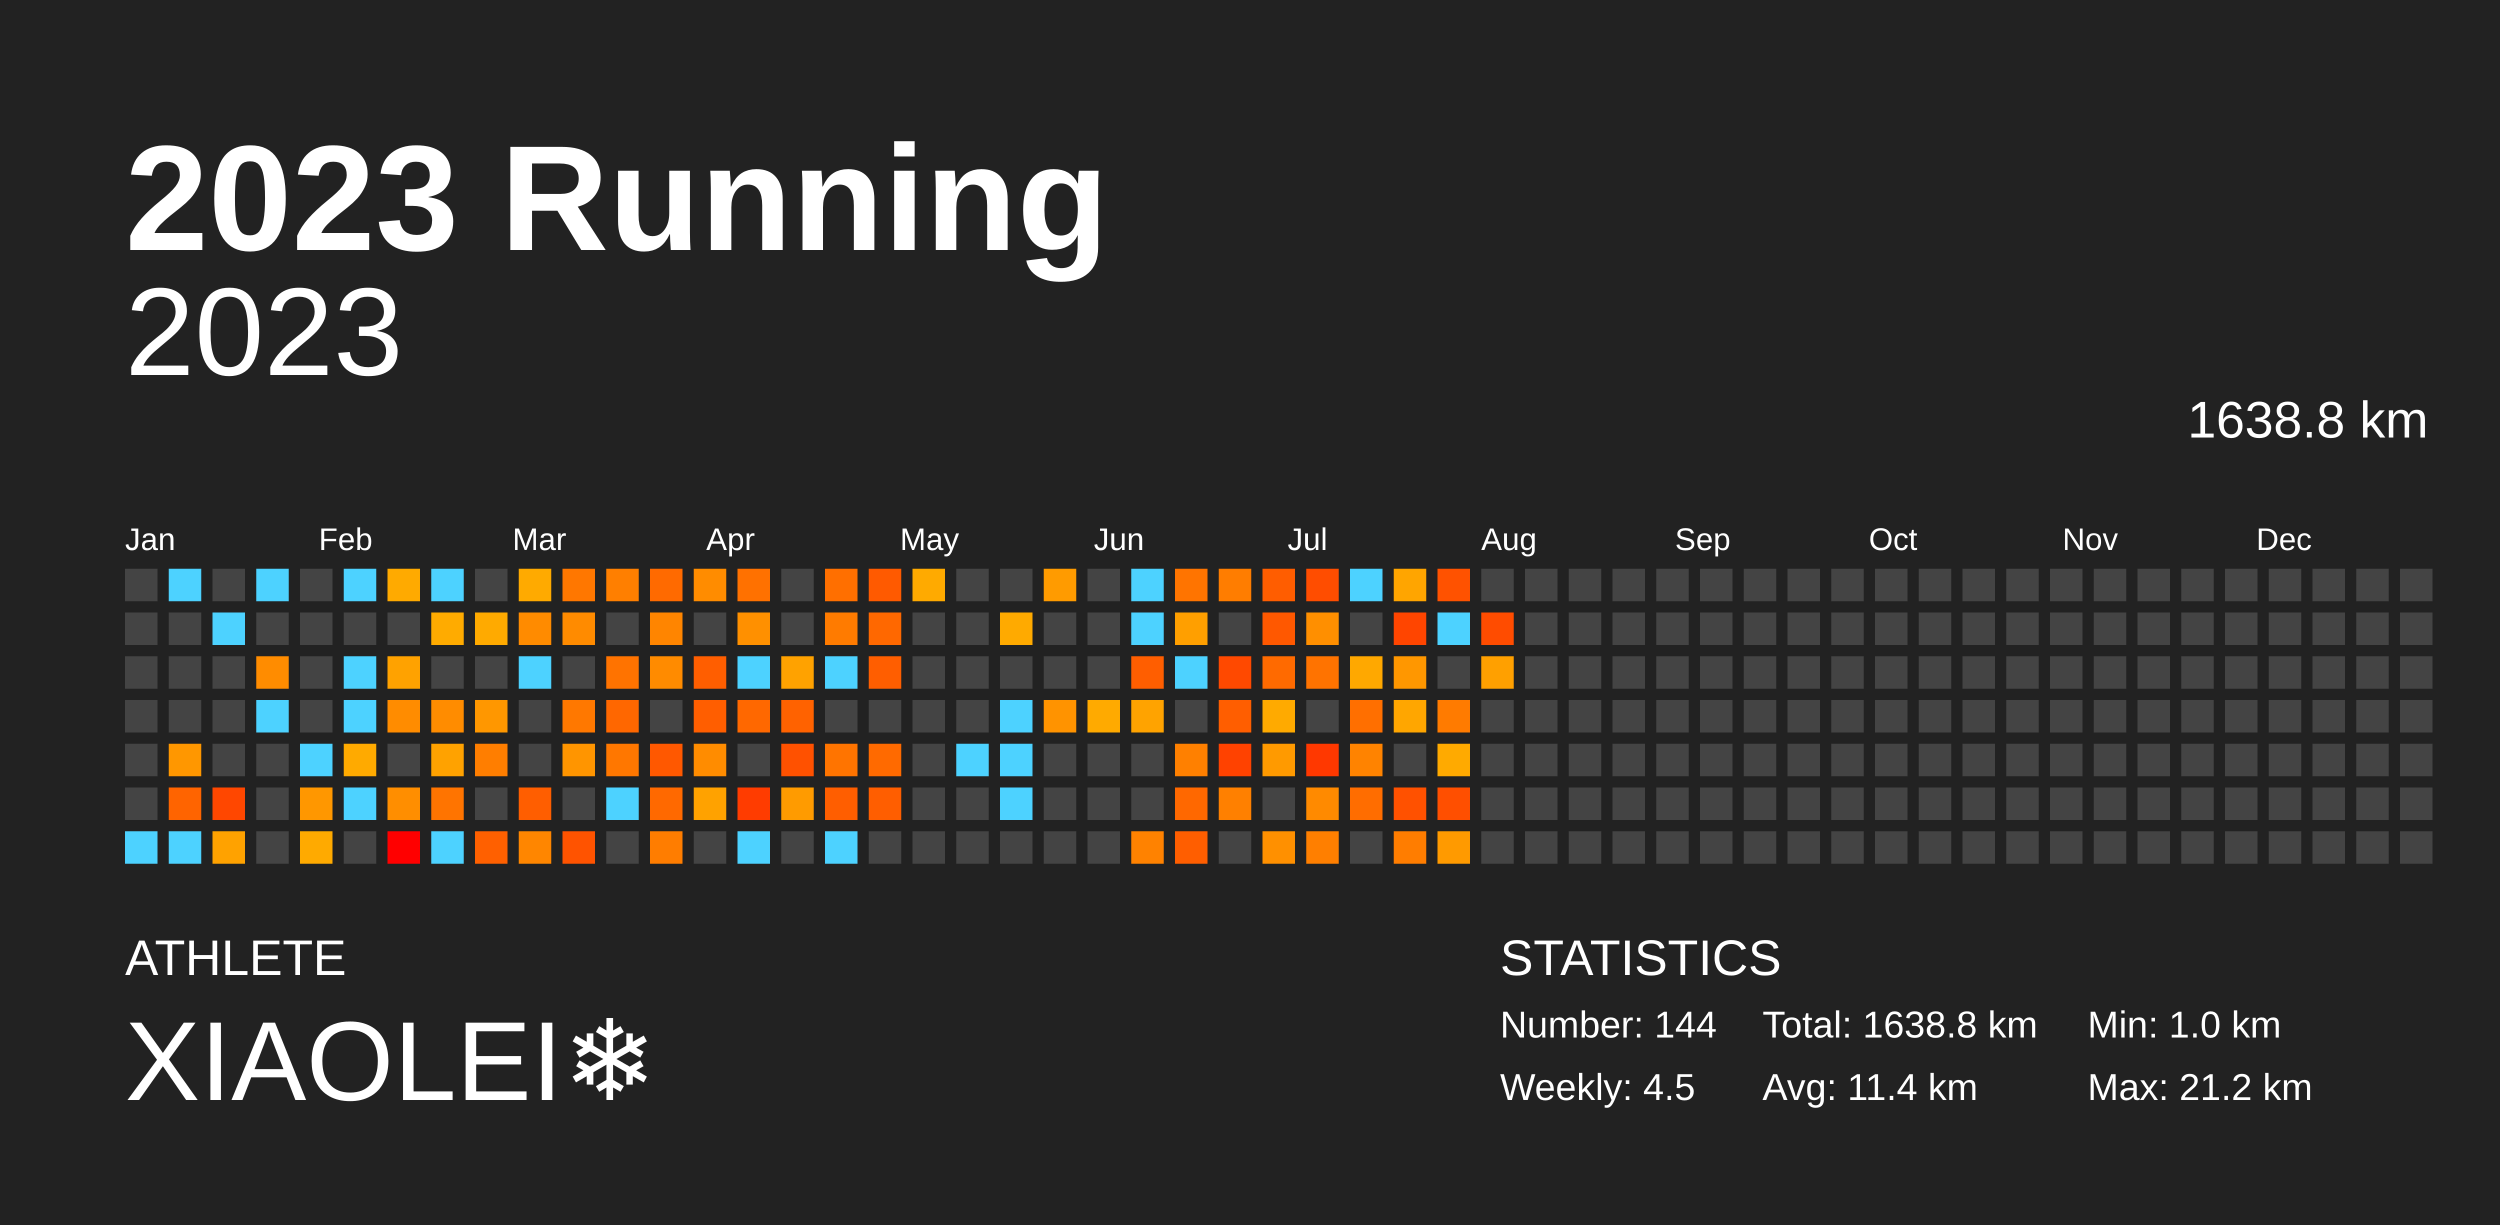
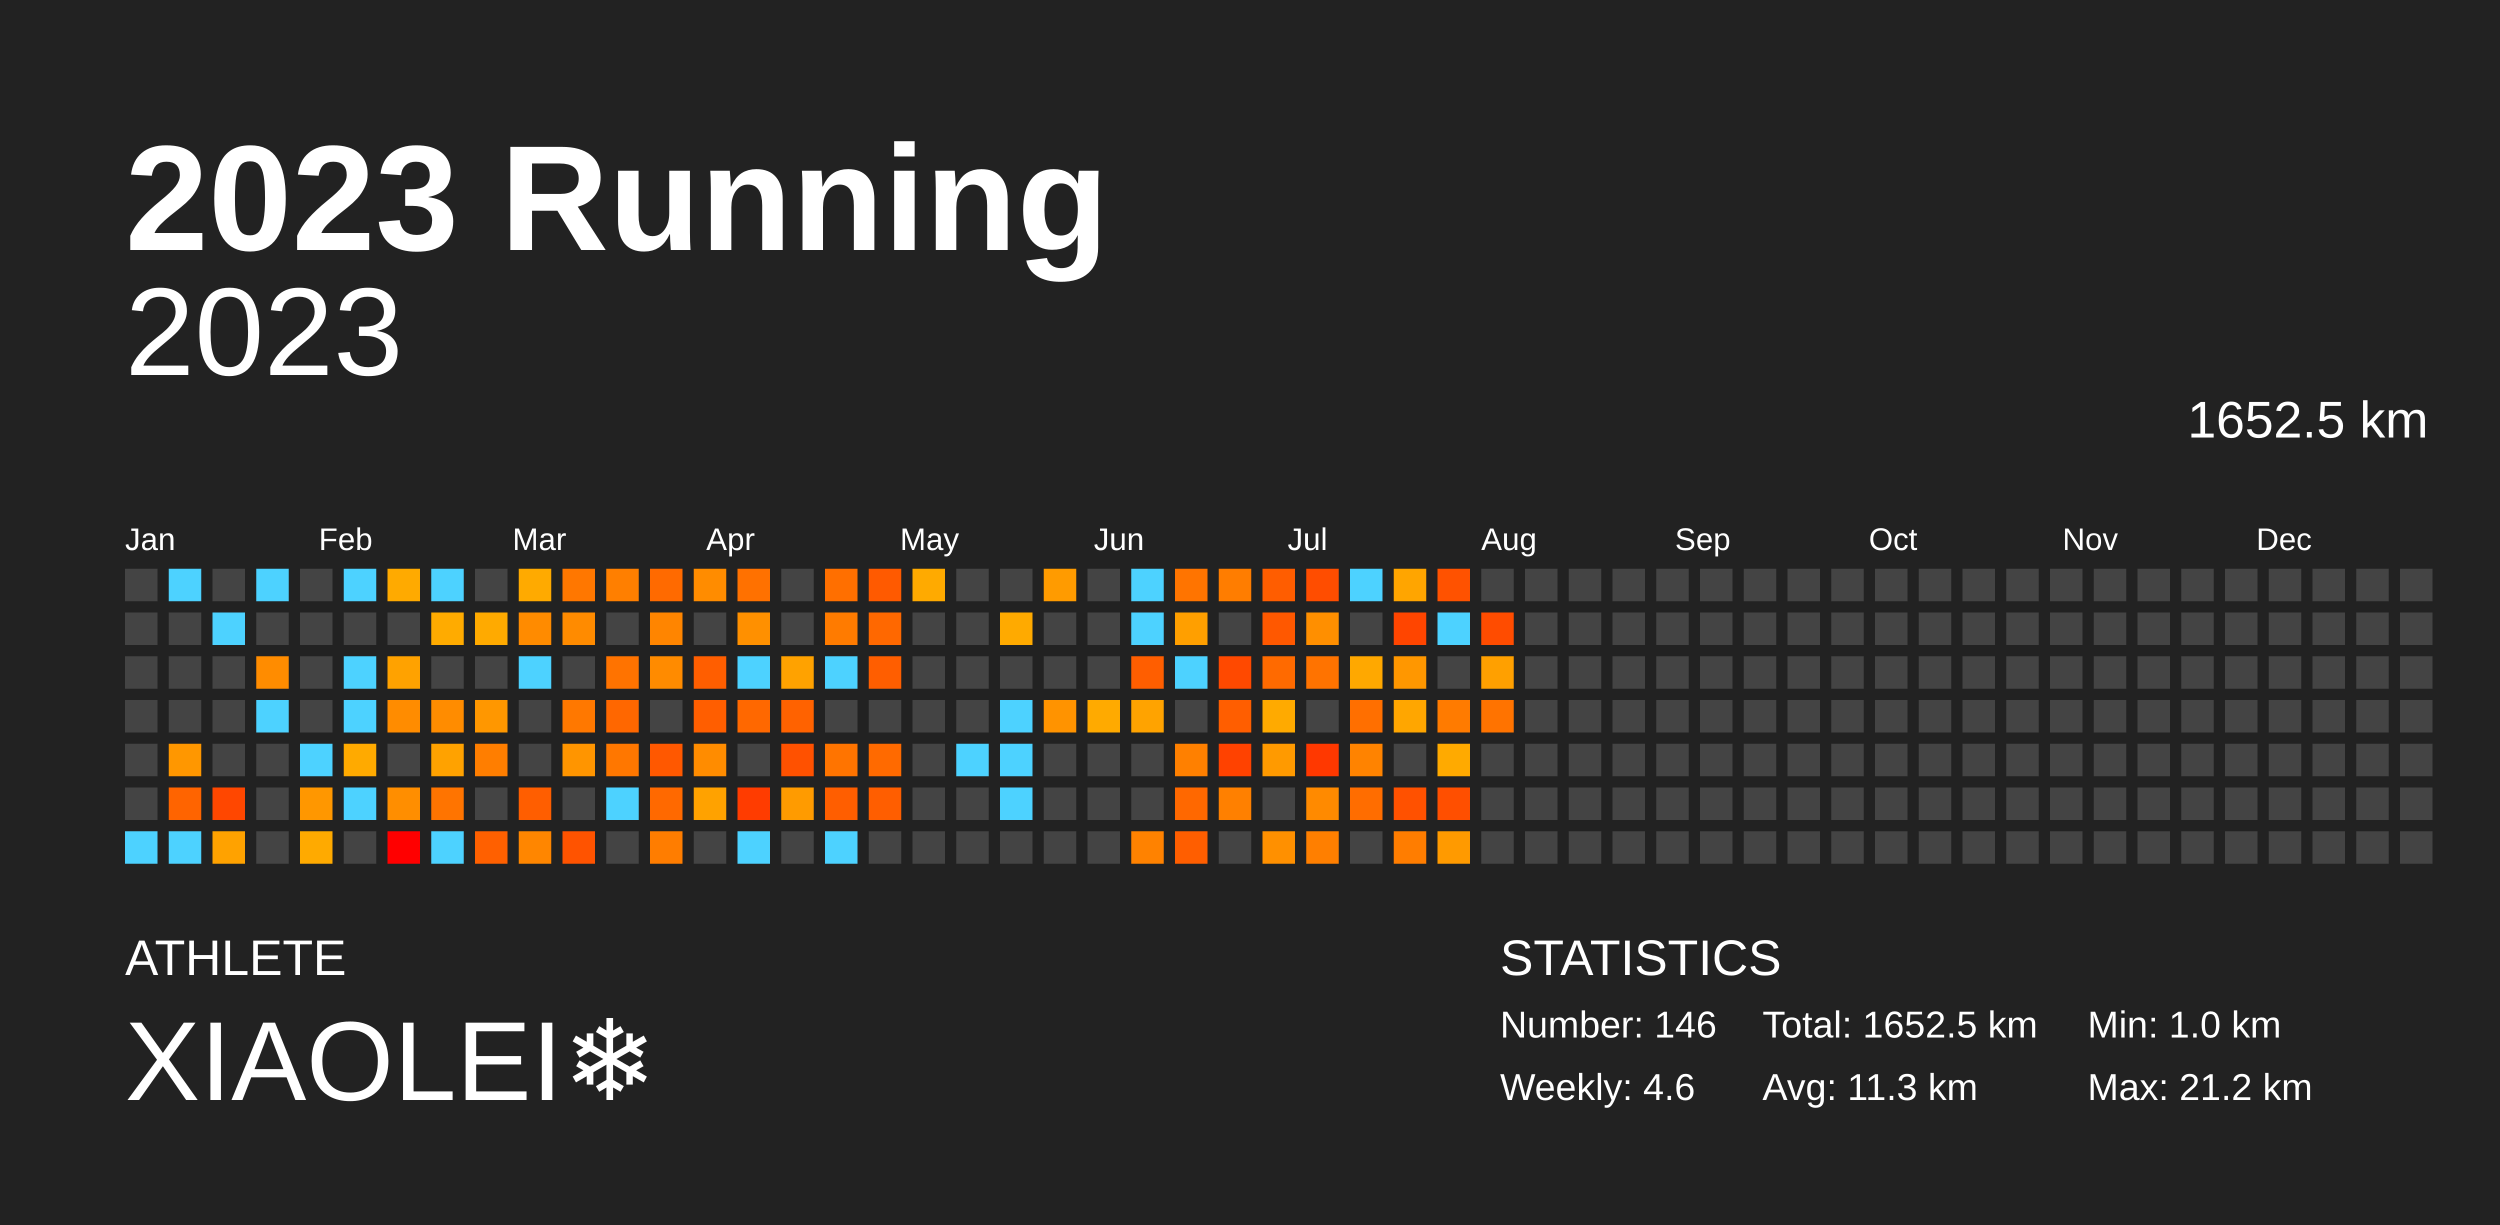
<svg xmlns="http://www.w3.org/2000/svg" baseProfile="full" height="98mm" version="1.1" viewBox="0,0,200,98" width="200mm">
  <defs />
  <rect fill="#222222" height="98" width="200" x="0" y="0" />
  <text fill="#FFFFFF" style="font-size:12px; font-family:Arial; font-weight:bold;" x="10" y="20">2023 Running</text>
  <text fill="#FFFFFF" style="font-size:4px; font-family:Arial" x="10" y="78">ATHLETE</text>
  <text fill="#FFFFFF" style="font-size:9px; font-family:Arial" x="10" y="88">XIAOLEI❄️</text>
  <text fill="#FFFFFF" style="font-size:4px; font-family:Arial" x="120" y="78">STATISTICS</text>
-   <text fill="#FFFFFF" style="font-size:3px; font-family:Arial" x="120" y="83">Number: 144</text>
-   <text fill="#FFFFFF" style="font-size:3px; font-family:Arial" x="120" y="88">Weekly: 4.5</text>
-   <text fill="#FFFFFF" style="font-size:3px; font-family:Arial" x="141" y="83">Total: 1638.8 km</text>
-   <text fill="#FFFFFF" style="font-size:3px; font-family:Arial" x="141" y="88">Avg: 11.4 km</text>
+   <text fill="#FFFFFF" style="font-size:3px; font-family:Arial" x="120" y="83">Number: 146</text>
+   <text fill="#FFFFFF" style="font-size:3px; font-family:Arial" x="120" y="88">Weekly: 4.6</text>
+   <text fill="#FFFFFF" style="font-size:3px; font-family:Arial" x="141" y="83">Total: 1652.5 km</text>
+   <text fill="#FFFFFF" style="font-size:3px; font-family:Arial" x="141" y="88">Avg: 11.3 km</text>
  <text fill="#FFFFFF" style="font-size:3px; font-family:Arial" x="167" y="83">Min: 1.0 km</text>
  <text fill="#FFFFFF" style="font-size:3px; font-family:Arial" x="167" y="88">Max: 21.2 km</text>
  <text alignment-baseline="hanging" fill="#FFFFFF" style="font-size:10.0px; font-family:Arial;" x="10" y="30">2023</text>
-   <text alignment-baseline="hanging" fill="#FFFFFF" style="font-size:4.125px; font-family:Arial;" x="175" y="35">1638.8 km</text>
+   <text alignment-baseline="hanging" fill="#FFFFFF" style="font-size:4.125px; font-family:Arial;" x="175" y="35">1652.5 km</text>
  <text fill="#FFFFFF" style="font-size:2.5px; font-family:Arial" x="10.0" y="44">Jan</text>
  <text fill="#FFFFFF" style="font-size:2.5px; font-family:Arial" x="25.5" y="44">Feb</text>
  <text fill="#FFFFFF" style="font-size:2.5px; font-family:Arial" x="41.0" y="44">Mar</text>
  <text fill="#FFFFFF" style="font-size:2.5px; font-family:Arial" x="56.5" y="44">Apr</text>
  <text fill="#FFFFFF" style="font-size:2.5px; font-family:Arial" x="72.0" y="44">May</text>
  <text fill="#FFFFFF" style="font-size:2.5px; font-family:Arial" x="87.5" y="44">Jun</text>
  <text fill="#FFFFFF" style="font-size:2.5px; font-family:Arial" x="103.0" y="44">Jul</text>
  <text fill="#FFFFFF" style="font-size:2.5px; font-family:Arial" x="118.5" y="44">Aug</text>
  <text fill="#FFFFFF" style="font-size:2.5px; font-family:Arial" x="134.0" y="44">Sep</text>
  <text fill="#FFFFFF" style="font-size:2.5px; font-family:Arial" x="149.5" y="44">Oct</text>
  <text fill="#FFFFFF" style="font-size:2.5px; font-family:Arial" x="165.0" y="44">Nov</text>
  <text fill="#FFFFFF" style="font-size:2.5px; font-family:Arial" x="180.5" y="44">Dec</text>
  <rect fill="#444444" height="2.6" width="2.6" x="10.0" y="45.5" />
  <rect fill="#444444" height="2.6" width="2.6" x="10.0" y="49.0" />
  <rect fill="#444444" height="2.6" width="2.6" x="10.0" y="52.5" />
  <rect fill="#444444" height="2.6" width="2.6" x="10.0" y="56.0" />
  <rect fill="#444444" height="2.6" width="2.6" x="10.0" y="59.5" />
  <rect fill="#444444" height="2.6" width="2.6" x="10.0" y="63.0" />
  <rect fill="#4dd2ff" height="2.6" width="2.6" x="10.0" y="66.5" />
  <rect fill="#4dd2ff" height="2.6" width="2.6" x="13.5" y="45.5" />
  <rect fill="#444444" height="2.6" width="2.6" x="13.5" y="49.0" />
  <rect fill="#444444" height="2.6" width="2.6" x="13.5" y="52.5" />
  <rect fill="#444444" height="2.6" width="2.6" x="13.5" y="56.0" />
  <rect fill="#ff9700" height="2.6" width="2.6" x="13.5" y="59.5" />
  <rect fill="#ff6400" height="2.6" width="2.6" x="13.5" y="63.0" />
  <rect fill="#4dd2ff" height="2.6" width="2.6" x="13.5" y="66.5" />
  <rect fill="#444444" height="2.6" width="2.6" x="17.0" y="45.5" />
  <rect fill="#4dd2ff" height="2.6" width="2.6" x="17.0" y="49.0" />
  <rect fill="#444444" height="2.6" width="2.6" x="17.0" y="52.5" />
  <rect fill="#444444" height="2.6" width="2.6" x="17.0" y="56.0" />
  <rect fill="#444444" height="2.6" width="2.6" x="17.0" y="59.5" />
  <rect fill="#ff4700" height="2.6" width="2.6" x="17.0" y="63.0" />
  <rect fill="#ffa200" height="2.6" width="2.6" x="17.0" y="66.5" />
  <rect fill="#4dd2ff" height="2.6" width="2.6" x="20.5" y="45.5" />
  <rect fill="#444444" height="2.6" width="2.6" x="20.5" y="49.0" />
  <rect fill="#ff8c00" height="2.6" width="2.6" x="20.5" y="52.5" />
  <rect fill="#4dd2ff" height="2.6" width="2.6" x="20.5" y="56.0" />
  <rect fill="#444444" height="2.6" width="2.6" x="20.5" y="59.5" />
  <rect fill="#444444" height="2.6" width="2.6" x="20.5" y="63.0" />
  <rect fill="#444444" height="2.6" width="2.6" x="20.5" y="66.5" />
  <rect fill="#444444" height="2.6" width="2.6" x="24.0" y="45.5" />
  <rect fill="#444444" height="2.6" width="2.6" x="24.0" y="49.0" />
  <rect fill="#444444" height="2.6" width="2.6" x="24.0" y="52.5" />
  <rect fill="#444444" height="2.6" width="2.6" x="24.0" y="56.0" />
  <rect fill="#4dd2ff" height="2.6" width="2.6" x="24.0" y="59.5" />
  <rect fill="#ff9700" height="2.6" width="2.6" x="24.0" y="63.0" />
  <rect fill="#ffaa00" height="2.6" width="2.6" x="24.0" y="66.5" />
  <rect fill="#4dd2ff" height="2.6" width="2.6" x="27.5" y="45.5" />
  <rect fill="#444444" height="2.6" width="2.6" x="27.5" y="49.0" />
  <rect fill="#4dd2ff" height="2.6" width="2.6" x="27.5" y="52.5" />
  <rect fill="#4dd2ff" height="2.6" width="2.6" x="27.5" y="56.0" />
  <rect fill="#ffaa00" height="2.6" width="2.6" x="27.5" y="59.5" />
  <rect fill="#4dd2ff" height="2.6" width="2.6" x="27.5" y="63.0" />
  <rect fill="#444444" height="2.6" width="2.6" x="27.5" y="66.5" />
  <rect fill="#ffaa00" height="2.6" width="2.6" x="31.0" y="45.5" />
  <rect fill="#444444" height="2.6" width="2.6" x="31.0" y="49.0" />
  <rect fill="#ffa200" height="2.6" width="2.6" x="31.0" y="52.5" />
  <rect fill="#ff8c00" height="2.6" width="2.6" x="31.0" y="56.0" />
  <rect fill="#444444" height="2.6" width="2.6" x="31.0" y="59.5" />
  <rect fill="#ff8e00" height="2.6" width="2.6" x="31.0" y="63.0" />
  <rect fill="red" height="2.6" width="2.6" x="31.0" y="66.5" />
  <rect fill="#4dd2ff" height="2.6" width="2.6" x="34.5" y="45.5" />
  <rect fill="#ffab00" height="2.6" width="2.6" x="34.5" y="49.0" />
  <rect fill="#444444" height="2.6" width="2.6" x="34.5" y="52.5" />
  <rect fill="#ff8c00" height="2.6" width="2.6" x="34.5" y="56.0" />
  <rect fill="#ffa200" height="2.6" width="2.6" x="34.5" y="59.5" />
  <rect fill="#ff7400" height="2.6" width="2.6" x="34.5" y="63.0" />
  <rect fill="#4dd2ff" height="2.6" width="2.6" x="34.5" y="66.5" />
  <rect fill="#444444" height="2.6" width="2.6" x="38.0" y="45.5" />
  <rect fill="#ffaa00" height="2.6" width="2.6" x="38.0" y="49.0" />
  <rect fill="#444444" height="2.6" width="2.6" x="38.0" y="52.5" />
  <rect fill="#ff9700" height="2.6" width="2.6" x="38.0" y="56.0" />
  <rect fill="#ff7e00" height="2.6" width="2.6" x="38.0" y="59.5" />
  <rect fill="#444444" height="2.6" width="2.6" x="38.0" y="63.0" />
  <rect fill="#ff6000" height="2.6" width="2.6" x="38.0" y="66.5" />
  <rect fill="#ffaa00" height="2.6" width="2.6" x="41.5" y="45.5" />
  <rect fill="#ff8b00" height="2.6" width="2.6" x="41.5" y="49.0" />
  <rect fill="#4dd2ff" height="2.6" width="2.6" x="41.5" y="52.5" />
  <rect fill="#444444" height="2.6" width="2.6" x="41.5" y="56.0" />
  <rect fill="#444444" height="2.6" width="2.6" x="41.5" y="59.5" />
  <rect fill="#ff5e00" height="2.6" width="2.6" x="41.5" y="63.0" />
  <rect fill="#ff8600" height="2.6" width="2.6" x="41.5" y="66.5" />
  <rect fill="#ff7700" height="2.6" width="2.6" x="45.0" y="45.5" />
  <rect fill="#ff8b00" height="2.6" width="2.6" x="45.0" y="49.0" />
  <rect fill="#444444" height="2.6" width="2.6" x="45.0" y="52.5" />
  <rect fill="#ff7800" height="2.6" width="2.6" x="45.0" y="56.0" />
  <rect fill="#ff9500" height="2.6" width="2.6" x="45.0" y="59.5" />
  <rect fill="#444444" height="2.6" width="2.6" x="45.0" y="63.0" />
  <rect fill="#ff5300" height="2.6" width="2.6" x="45.0" y="66.5" />
  <rect fill="#ff7f00" height="2.6" width="2.6" x="48.5" y="45.5" />
  <rect fill="#444444" height="2.6" width="2.6" x="48.5" y="49.0" />
  <rect fill="#ff7300" height="2.6" width="2.6" x="48.5" y="52.5" />
  <rect fill="#ff6700" height="2.6" width="2.6" x="48.5" y="56.0" />
  <rect fill="#ff7700" height="2.6" width="2.6" x="48.5" y="59.5" />
  <rect fill="#4dd2ff" height="2.6" width="2.6" x="48.5" y="63.0" />
  <rect fill="#444444" height="2.6" width="2.6" x="48.5" y="66.5" />
  <rect fill="#ff6a00" height="2.6" width="2.6" x="52.0" y="45.5" />
  <rect fill="#ff8500" height="2.6" width="2.6" x="52.0" y="49.0" />
  <rect fill="#ff8b00" height="2.6" width="2.6" x="52.0" y="52.5" />
  <rect fill="#444444" height="2.6" width="2.6" x="52.0" y="56.0" />
  <rect fill="#ff5800" height="2.6" width="2.6" x="52.0" y="59.5" />
  <rect fill="#ff6900" height="2.6" width="2.6" x="52.0" y="63.0" />
  <rect fill="#ff7d00" height="2.6" width="2.6" x="52.0" y="66.5" />
  <rect fill="#ff8c00" height="2.6" width="2.6" x="55.5" y="45.5" />
  <rect fill="#444444" height="2.6" width="2.6" x="55.5" y="49.0" />
  <rect fill="#ff5e00" height="2.6" width="2.6" x="55.5" y="52.5" />
  <rect fill="#ff5e00" height="2.6" width="2.6" x="55.5" y="56.0" />
  <rect fill="#ff8c00" height="2.6" width="2.6" x="55.5" y="59.5" />
  <rect fill="#ffa200" height="2.6" width="2.6" x="55.5" y="63.0" />
  <rect fill="#444444" height="2.6" width="2.6" x="55.5" y="66.5" />
  <rect fill="#ff7100" height="2.6" width="2.6" x="59.0" y="45.5" />
  <rect fill="#ff9000" height="2.6" width="2.6" x="59.0" y="49.0" />
  <rect fill="#4dd2ff" height="2.6" width="2.6" x="59.0" y="52.5" />
  <rect fill="#ff6800" height="2.6" width="2.6" x="59.0" y="56.0" />
  <rect fill="#444444" height="2.6" width="2.6" x="59.0" y="59.5" />
  <rect fill="#ff3c00" height="2.6" width="2.6" x="59.0" y="63.0" />
  <rect fill="#4dd2ff" height="2.6" width="2.6" x="59.0" y="66.5" />
  <rect fill="#444444" height="2.6" width="2.6" x="62.5" y="45.5" />
  <rect fill="#444444" height="2.6" width="2.6" x="62.5" y="49.0" />
  <rect fill="#ffa200" height="2.6" width="2.6" x="62.5" y="52.5" />
  <rect fill="#ff6200" height="2.6" width="2.6" x="62.5" y="56.0" />
  <rect fill="#ff5100" height="2.6" width="2.6" x="62.5" y="59.5" />
  <rect fill="#ff9b00" height="2.6" width="2.6" x="62.5" y="63.0" />
  <rect fill="#444444" height="2.6" width="2.6" x="62.5" y="66.5" />
  <rect fill="#ff6f00" height="2.6" width="2.6" x="66.0" y="45.5" />
  <rect fill="#ff7b00" height="2.6" width="2.6" x="66.0" y="49.0" />
  <rect fill="#4dd2ff" height="2.6" width="2.6" x="66.0" y="52.5" />
  <rect fill="#444444" height="2.6" width="2.6" x="66.0" y="56.0" />
  <rect fill="#ff7400" height="2.6" width="2.6" x="66.0" y="59.5" />
  <rect fill="#ff5e00" height="2.6" width="2.6" x="66.0" y="63.0" />
  <rect fill="#4dd2ff" height="2.6" width="2.6" x="66.0" y="66.5" />
  <rect fill="#ff5a00" height="2.6" width="2.6" x="69.5" y="45.5" />
  <rect fill="#ff6800" height="2.6" width="2.6" x="69.5" y="49.0" />
  <rect fill="#ff5e00" height="2.6" width="2.6" x="69.5" y="52.5" />
  <rect fill="#444444" height="2.6" width="2.6" x="69.5" y="56.0" />
  <rect fill="#ff6a00" height="2.6" width="2.6" x="69.5" y="59.5" />
  <rect fill="#ff5e00" height="2.6" width="2.6" x="69.5" y="63.0" />
  <rect fill="#444444" height="2.6" width="2.6" x="69.5" y="66.5" />
  <rect fill="#ffaa00" height="2.6" width="2.6" x="73.0" y="45.5" />
  <rect fill="#444444" height="2.6" width="2.6" x="73.0" y="49.0" />
  <rect fill="#444444" height="2.6" width="2.6" x="73.0" y="52.5" />
  <rect fill="#444444" height="2.6" width="2.6" x="73.0" y="56.0" />
  <rect fill="#444444" height="2.6" width="2.6" x="73.0" y="59.5" />
  <rect fill="#444444" height="2.6" width="2.6" x="73.0" y="63.0" />
  <rect fill="#444444" height="2.6" width="2.6" x="73.0" y="66.5" />
  <rect fill="#444444" height="2.6" width="2.6" x="76.5" y="45.5" />
  <rect fill="#444444" height="2.6" width="2.6" x="76.5" y="49.0" />
  <rect fill="#444444" height="2.6" width="2.6" x="76.5" y="52.5" />
  <rect fill="#444444" height="2.6" width="2.6" x="76.5" y="56.0" />
  <rect fill="#4dd2ff" height="2.6" width="2.6" x="76.5" y="59.5" />
  <rect fill="#444444" height="2.6" width="2.6" x="76.5" y="63.0" />
  <rect fill="#444444" height="2.6" width="2.6" x="76.5" y="66.5" />
  <rect fill="#444444" height="2.6" width="2.6" x="80.0" y="45.5" />
  <rect fill="#ffaa00" height="2.6" width="2.6" x="80.0" y="49.0" />
  <rect fill="#444444" height="2.6" width="2.6" x="80.0" y="52.5" />
  <rect fill="#4dd2ff" height="2.6" width="2.6" x="80.0" y="56.0" />
  <rect fill="#4dd2ff" height="2.6" width="2.6" x="80.0" y="59.5" />
  <rect fill="#4dd2ff" height="2.6" width="2.6" x="80.0" y="63.0" />
  <rect fill="#444444" height="2.6" width="2.6" x="80.0" y="66.5" />
  <rect fill="#ff9b00" height="2.6" width="2.6" x="83.5" y="45.5" />
  <rect fill="#444444" height="2.6" width="2.6" x="83.5" y="49.0" />
  <rect fill="#444444" height="2.6" width="2.6" x="83.5" y="52.5" />
  <rect fill="#ff9300" height="2.6" width="2.6" x="83.5" y="56.0" />
  <rect fill="#444444" height="2.6" width="2.6" x="83.5" y="59.5" />
  <rect fill="#444444" height="2.6" width="2.6" x="83.5" y="63.0" />
  <rect fill="#444444" height="2.6" width="2.6" x="83.5" y="66.5" />
  <rect fill="#444444" height="2.6" width="2.6" x="87.0" y="45.5" />
  <rect fill="#444444" height="2.6" width="2.6" x="87.0" y="49.0" />
  <rect fill="#444444" height="2.6" width="2.6" x="87.0" y="52.5" />
  <rect fill="#ffaa00" height="2.6" width="2.6" x="87.0" y="56.0" />
  <rect fill="#444444" height="2.6" width="2.6" x="87.0" y="59.5" />
  <rect fill="#444444" height="2.6" width="2.6" x="87.0" y="63.0" />
  <rect fill="#444444" height="2.6" width="2.6" x="87.0" y="66.5" />
  <rect fill="#4dd2ff" height="2.6" width="2.6" x="90.5" y="45.5" />
  <rect fill="#4dd2ff" height="2.6" width="2.6" x="90.5" y="49.0" />
  <rect fill="#ff5e00" height="2.6" width="2.6" x="90.5" y="52.5" />
  <rect fill="#ffa300" height="2.6" width="2.6" x="90.5" y="56.0" />
  <rect fill="#444444" height="2.6" width="2.6" x="90.5" y="59.5" />
  <rect fill="#444444" height="2.6" width="2.6" x="90.5" y="63.0" />
  <rect fill="#ff8200" height="2.6" width="2.6" x="90.5" y="66.5" />
  <rect fill="#ff7400" height="2.6" width="2.6" x="94.0" y="45.5" />
  <rect fill="#ff9f00" height="2.6" width="2.6" x="94.0" y="49.0" />
  <rect fill="#4dd2ff" height="2.6" width="2.6" x="94.0" y="52.5" />
  <rect fill="#444444" height="2.6" width="2.6" x="94.0" y="56.0" />
  <rect fill="#ff8000" height="2.6" width="2.6" x="94.0" y="59.5" />
  <rect fill="#ff6800" height="2.6" width="2.6" x="94.0" y="63.0" />
  <rect fill="#ff5e00" height="2.6" width="2.6" x="94.0" y="66.5" />
  <rect fill="#ff7d00" height="2.6" width="2.6" x="97.5" y="45.5" />
  <rect fill="#444444" height="2.6" width="2.6" x="97.5" y="49.0" />
  <rect fill="#ff4900" height="2.6" width="2.6" x="97.5" y="52.5" />
  <rect fill="#ff5e00" height="2.6" width="2.6" x="97.5" y="56.0" />
  <rect fill="#ff4200" height="2.6" width="2.6" x="97.5" y="59.5" />
  <rect fill="#ff8000" height="2.6" width="2.6" x="97.5" y="63.0" />
  <rect fill="#444444" height="2.6" width="2.6" x="97.5" y="66.5" />
  <rect fill="#ff5d00" height="2.6" width="2.6" x="101.0" y="45.5" />
  <rect fill="#ff5800" height="2.6" width="2.6" x="101.0" y="49.0" />
  <rect fill="#ff6a00" height="2.6" width="2.6" x="101.0" y="52.5" />
  <rect fill="#ffaa00" height="2.6" width="2.6" x="101.0" y="56.0" />
  <rect fill="#ff9a00" height="2.6" width="2.6" x="101.0" y="59.5" />
  <rect fill="#444444" height="2.6" width="2.6" x="101.0" y="63.0" />
  <rect fill="#ff9000" height="2.6" width="2.6" x="101.0" y="66.5" />
  <rect fill="#ff4d00" height="2.6" width="2.6" x="104.5" y="45.5" />
  <rect fill="#ff8f00" height="2.6" width="2.6" x="104.5" y="49.0" />
  <rect fill="#ff7300" height="2.6" width="2.6" x="104.5" y="52.5" />
  <rect fill="#444444" height="2.6" width="2.6" x="104.5" y="56.0" />
  <rect fill="#ff3800" height="2.6" width="2.6" x="104.5" y="59.5" />
  <rect fill="#ff8a00" height="2.6" width="2.6" x="104.5" y="63.0" />
  <rect fill="#ff7f00" height="2.6" width="2.6" x="104.5" y="66.5" />
  <rect fill="#4dd2ff" height="2.6" width="2.6" x="108.0" y="45.5" />
  <rect fill="#444444" height="2.6" width="2.6" x="108.0" y="49.0" />
  <rect fill="#ffa800" height="2.6" width="2.6" x="108.0" y="52.5" />
  <rect fill="#ff6f00" height="2.6" width="2.6" x="108.0" y="56.0" />
  <rect fill="#ff8300" height="2.6" width="2.6" x="108.0" y="59.5" />
  <rect fill="#ff6d00" height="2.6" width="2.6" x="108.0" y="63.0" />
  <rect fill="#444444" height="2.6" width="2.6" x="108.0" y="66.5" />
  <rect fill="#ffa500" height="2.6" width="2.6" x="111.5" y="45.5" />
  <rect fill="#ff4500" height="2.6" width="2.6" x="111.5" y="49.0" />
  <rect fill="#ff9700" height="2.6" width="2.6" x="111.5" y="52.5" />
  <rect fill="#ffa600" height="2.6" width="2.6" x="111.5" y="56.0" />
  <rect fill="#444444" height="2.6" width="2.6" x="111.5" y="59.5" />
  <rect fill="#ff5100" height="2.6" width="2.6" x="111.5" y="63.0" />
  <rect fill="#ff7d00" height="2.6" width="2.6" x="111.5" y="66.5" />
  <rect fill="#ff5200" height="2.6" width="2.6" x="115.0" y="45.5" />
  <rect fill="#4dd2ff" height="2.6" width="2.6" x="115.0" y="49.0" />
  <rect fill="#444444" height="2.6" width="2.6" x="115.0" y="52.5" />
  <rect fill="#ff7b00" height="2.6" width="2.6" x="115.0" y="56.0" />
  <rect fill="#ffaa00" height="2.6" width="2.6" x="115.0" y="59.5" />
  <rect fill="#ff4f00" height="2.6" width="2.6" x="115.0" y="63.0" />
  <rect fill="#ff9a00" height="2.6" width="2.6" x="115.0" y="66.5" />
  <rect fill="#444444" height="2.6" width="2.6" x="118.5" y="45.5" />
  <rect fill="#ff4c00" height="2.6" width="2.6" x="118.5" y="49.0" />
  <rect fill="#ffa000" height="2.6" width="2.6" x="118.5" y="52.5" />
-   <rect fill="#444444" height="2.6" width="2.6" x="118.5" y="56.0" />
+   <rect fill="#ff7300" height="2.6" width="2.6" x="118.5" y="56.0" />
  <rect fill="#444444" height="2.6" width="2.6" x="118.5" y="59.5" />
  <rect fill="#444444" height="2.6" width="2.6" x="118.5" y="63.0" />
  <rect fill="#444444" height="2.6" width="2.6" x="118.5" y="66.5" />
  <rect fill="#444444" height="2.6" width="2.6" x="122.0" y="45.5" />
  <rect fill="#444444" height="2.6" width="2.6" x="122.0" y="49.0" />
  <rect fill="#444444" height="2.6" width="2.6" x="122.0" y="52.5" />
  <rect fill="#444444" height="2.6" width="2.6" x="122.0" y="56.0" />
  <rect fill="#444444" height="2.6" width="2.6" x="122.0" y="59.5" />
  <rect fill="#444444" height="2.6" width="2.6" x="122.0" y="63.0" />
  <rect fill="#444444" height="2.6" width="2.6" x="122.0" y="66.5" />
  <rect fill="#444444" height="2.6" width="2.6" x="125.5" y="45.5" />
  <rect fill="#444444" height="2.6" width="2.6" x="125.5" y="49.0" />
  <rect fill="#444444" height="2.6" width="2.6" x="125.5" y="52.5" />
  <rect fill="#444444" height="2.6" width="2.6" x="125.5" y="56.0" />
  <rect fill="#444444" height="2.6" width="2.6" x="125.5" y="59.5" />
  <rect fill="#444444" height="2.6" width="2.6" x="125.5" y="63.0" />
  <rect fill="#444444" height="2.6" width="2.6" x="125.5" y="66.5" />
  <rect fill="#444444" height="2.6" width="2.6" x="129.0" y="45.5" />
  <rect fill="#444444" height="2.6" width="2.6" x="129.0" y="49.0" />
  <rect fill="#444444" height="2.6" width="2.6" x="129.0" y="52.5" />
  <rect fill="#444444" height="2.6" width="2.6" x="129.0" y="56.0" />
  <rect fill="#444444" height="2.6" width="2.6" x="129.0" y="59.5" />
  <rect fill="#444444" height="2.6" width="2.6" x="129.0" y="63.0" />
  <rect fill="#444444" height="2.6" width="2.6" x="129.0" y="66.5" />
  <rect fill="#444444" height="2.6" width="2.6" x="132.5" y="45.5" />
  <rect fill="#444444" height="2.6" width="2.6" x="132.5" y="49.0" />
  <rect fill="#444444" height="2.6" width="2.6" x="132.5" y="52.5" />
  <rect fill="#444444" height="2.6" width="2.6" x="132.5" y="56.0" />
  <rect fill="#444444" height="2.6" width="2.6" x="132.5" y="59.5" />
  <rect fill="#444444" height="2.6" width="2.6" x="132.5" y="63.0" />
  <rect fill="#444444" height="2.6" width="2.6" x="132.5" y="66.5" />
  <rect fill="#444444" height="2.6" width="2.6" x="136.0" y="45.5" />
  <rect fill="#444444" height="2.6" width="2.6" x="136.0" y="49.0" />
  <rect fill="#444444" height="2.6" width="2.6" x="136.0" y="52.5" />
  <rect fill="#444444" height="2.6" width="2.6" x="136.0" y="56.0" />
  <rect fill="#444444" height="2.6" width="2.6" x="136.0" y="59.5" />
  <rect fill="#444444" height="2.6" width="2.6" x="136.0" y="63.0" />
  <rect fill="#444444" height="2.6" width="2.6" x="136.0" y="66.5" />
  <rect fill="#444444" height="2.6" width="2.6" x="139.5" y="45.5" />
  <rect fill="#444444" height="2.6" width="2.6" x="139.5" y="49.0" />
  <rect fill="#444444" height="2.6" width="2.6" x="139.5" y="52.5" />
  <rect fill="#444444" height="2.6" width="2.6" x="139.5" y="56.0" />
  <rect fill="#444444" height="2.6" width="2.6" x="139.5" y="59.5" />
  <rect fill="#444444" height="2.6" width="2.6" x="139.5" y="63.0" />
  <rect fill="#444444" height="2.6" width="2.6" x="139.5" y="66.5" />
  <rect fill="#444444" height="2.6" width="2.6" x="143.0" y="45.5" />
  <rect fill="#444444" height="2.6" width="2.6" x="143.0" y="49.0" />
  <rect fill="#444444" height="2.6" width="2.6" x="143.0" y="52.5" />
  <rect fill="#444444" height="2.6" width="2.6" x="143.0" y="56.0" />
  <rect fill="#444444" height="2.6" width="2.6" x="143.0" y="59.5" />
  <rect fill="#444444" height="2.6" width="2.6" x="143.0" y="63.0" />
  <rect fill="#444444" height="2.6" width="2.6" x="143.0" y="66.5" />
  <rect fill="#444444" height="2.6" width="2.6" x="146.5" y="45.5" />
  <rect fill="#444444" height="2.6" width="2.6" x="146.5" y="49.0" />
  <rect fill="#444444" height="2.6" width="2.6" x="146.5" y="52.5" />
  <rect fill="#444444" height="2.6" width="2.6" x="146.5" y="56.0" />
  <rect fill="#444444" height="2.6" width="2.6" x="146.5" y="59.5" />
  <rect fill="#444444" height="2.6" width="2.6" x="146.5" y="63.0" />
  <rect fill="#444444" height="2.6" width="2.6" x="146.5" y="66.5" />
  <rect fill="#444444" height="2.6" width="2.6" x="150.0" y="45.5" />
  <rect fill="#444444" height="2.6" width="2.6" x="150.0" y="49.0" />
  <rect fill="#444444" height="2.6" width="2.6" x="150.0" y="52.5" />
  <rect fill="#444444" height="2.6" width="2.6" x="150.0" y="56.0" />
  <rect fill="#444444" height="2.6" width="2.6" x="150.0" y="59.5" />
  <rect fill="#444444" height="2.6" width="2.6" x="150.0" y="63.0" />
  <rect fill="#444444" height="2.6" width="2.6" x="150.0" y="66.5" />
  <rect fill="#444444" height="2.6" width="2.6" x="153.5" y="45.5" />
  <rect fill="#444444" height="2.6" width="2.6" x="153.5" y="49.0" />
  <rect fill="#444444" height="2.6" width="2.6" x="153.5" y="52.5" />
  <rect fill="#444444" height="2.6" width="2.6" x="153.5" y="56.0" />
  <rect fill="#444444" height="2.6" width="2.6" x="153.5" y="59.5" />
  <rect fill="#444444" height="2.6" width="2.6" x="153.5" y="63.0" />
  <rect fill="#444444" height="2.6" width="2.6" x="153.5" y="66.5" />
  <rect fill="#444444" height="2.6" width="2.6" x="157.0" y="45.5" />
  <rect fill="#444444" height="2.6" width="2.6" x="157.0" y="49.0" />
  <rect fill="#444444" height="2.6" width="2.6" x="157.0" y="52.5" />
  <rect fill="#444444" height="2.6" width="2.6" x="157.0" y="56.0" />
  <rect fill="#444444" height="2.6" width="2.6" x="157.0" y="59.5" />
  <rect fill="#444444" height="2.6" width="2.6" x="157.0" y="63.0" />
  <rect fill="#444444" height="2.6" width="2.6" x="157.0" y="66.5" />
  <rect fill="#444444" height="2.6" width="2.6" x="160.5" y="45.5" />
  <rect fill="#444444" height="2.6" width="2.6" x="160.5" y="49.0" />
  <rect fill="#444444" height="2.6" width="2.6" x="160.5" y="52.5" />
  <rect fill="#444444" height="2.6" width="2.6" x="160.5" y="56.0" />
  <rect fill="#444444" height="2.6" width="2.6" x="160.5" y="59.5" />
  <rect fill="#444444" height="2.6" width="2.6" x="160.5" y="63.0" />
  <rect fill="#444444" height="2.6" width="2.6" x="160.5" y="66.5" />
  <rect fill="#444444" height="2.6" width="2.6" x="164.0" y="45.5" />
  <rect fill="#444444" height="2.6" width="2.6" x="164.0" y="49.0" />
  <rect fill="#444444" height="2.6" width="2.6" x="164.0" y="52.5" />
  <rect fill="#444444" height="2.6" width="2.6" x="164.0" y="56.0" />
  <rect fill="#444444" height="2.6" width="2.6" x="164.0" y="59.5" />
  <rect fill="#444444" height="2.6" width="2.6" x="164.0" y="63.0" />
  <rect fill="#444444" height="2.6" width="2.6" x="164.0" y="66.5" />
  <rect fill="#444444" height="2.6" width="2.6" x="167.5" y="45.5" />
  <rect fill="#444444" height="2.6" width="2.6" x="167.5" y="49.0" />
  <rect fill="#444444" height="2.6" width="2.6" x="167.5" y="52.5" />
  <rect fill="#444444" height="2.6" width="2.6" x="167.5" y="56.0" />
  <rect fill="#444444" height="2.6" width="2.6" x="167.5" y="59.5" />
  <rect fill="#444444" height="2.6" width="2.6" x="167.5" y="63.0" />
  <rect fill="#444444" height="2.6" width="2.6" x="167.5" y="66.5" />
  <rect fill="#444444" height="2.6" width="2.6" x="171.0" y="45.5" />
  <rect fill="#444444" height="2.6" width="2.6" x="171.0" y="49.0" />
  <rect fill="#444444" height="2.6" width="2.6" x="171.0" y="52.5" />
  <rect fill="#444444" height="2.6" width="2.6" x="171.0" y="56.0" />
  <rect fill="#444444" height="2.6" width="2.6" x="171.0" y="59.5" />
  <rect fill="#444444" height="2.6" width="2.6" x="171.0" y="63.0" />
  <rect fill="#444444" height="2.6" width="2.6" x="171.0" y="66.5" />
  <rect fill="#444444" height="2.6" width="2.6" x="174.5" y="45.5" />
  <rect fill="#444444" height="2.6" width="2.6" x="174.5" y="49.0" />
  <rect fill="#444444" height="2.6" width="2.6" x="174.5" y="52.5" />
  <rect fill="#444444" height="2.6" width="2.6" x="174.5" y="56.0" />
  <rect fill="#444444" height="2.6" width="2.6" x="174.5" y="59.5" />
  <rect fill="#444444" height="2.6" width="2.6" x="174.5" y="63.0" />
  <rect fill="#444444" height="2.6" width="2.6" x="174.5" y="66.5" />
  <rect fill="#444444" height="2.6" width="2.6" x="178.0" y="45.5" />
  <rect fill="#444444" height="2.6" width="2.6" x="178.0" y="49.0" />
  <rect fill="#444444" height="2.6" width="2.6" x="178.0" y="52.5" />
  <rect fill="#444444" height="2.6" width="2.6" x="178.0" y="56.0" />
  <rect fill="#444444" height="2.6" width="2.6" x="178.0" y="59.5" />
  <rect fill="#444444" height="2.6" width="2.6" x="178.0" y="63.0" />
  <rect fill="#444444" height="2.6" width="2.6" x="178.0" y="66.5" />
  <rect fill="#444444" height="2.6" width="2.6" x="181.5" y="45.5" />
  <rect fill="#444444" height="2.6" width="2.6" x="181.5" y="49.0" />
  <rect fill="#444444" height="2.6" width="2.6" x="181.5" y="52.5" />
  <rect fill="#444444" height="2.6" width="2.6" x="181.5" y="56.0" />
  <rect fill="#444444" height="2.6" width="2.6" x="181.5" y="59.5" />
  <rect fill="#444444" height="2.6" width="2.6" x="181.5" y="63.0" />
  <rect fill="#444444" height="2.6" width="2.6" x="181.5" y="66.5" />
  <rect fill="#444444" height="2.6" width="2.6" x="185.0" y="45.5" />
  <rect fill="#444444" height="2.6" width="2.6" x="185.0" y="49.0" />
  <rect fill="#444444" height="2.6" width="2.6" x="185.0" y="52.5" />
  <rect fill="#444444" height="2.6" width="2.6" x="185.0" y="56.0" />
  <rect fill="#444444" height="2.6" width="2.6" x="185.0" y="59.5" />
  <rect fill="#444444" height="2.6" width="2.6" x="185.0" y="63.0" />
  <rect fill="#444444" height="2.6" width="2.6" x="185.0" y="66.5" />
  <rect fill="#444444" height="2.6" width="2.6" x="188.5" y="45.5" />
  <rect fill="#444444" height="2.6" width="2.6" x="188.5" y="49.0" />
  <rect fill="#444444" height="2.6" width="2.6" x="188.5" y="52.5" />
  <rect fill="#444444" height="2.6" width="2.6" x="188.5" y="56.0" />
  <rect fill="#444444" height="2.6" width="2.6" x="188.5" y="59.5" />
  <rect fill="#444444" height="2.6" width="2.6" x="188.5" y="63.0" />
  <rect fill="#444444" height="2.6" width="2.6" x="188.5" y="66.5" />
  <rect fill="#444444" height="2.6" width="2.6" x="192.0" y="45.5" />
  <rect fill="#444444" height="2.6" width="2.6" x="192.0" y="49.0" />
  <rect fill="#444444" height="2.6" width="2.6" x="192.0" y="52.5" />
  <rect fill="#444444" height="2.6" width="2.6" x="192.0" y="56.0" />
  <rect fill="#444444" height="2.6" width="2.6" x="192.0" y="59.5" />
  <rect fill="#444444" height="2.6" width="2.6" x="192.0" y="63.0" />
  <rect fill="#444444" height="2.6" width="2.6" x="192.0" y="66.5" />
</svg>
